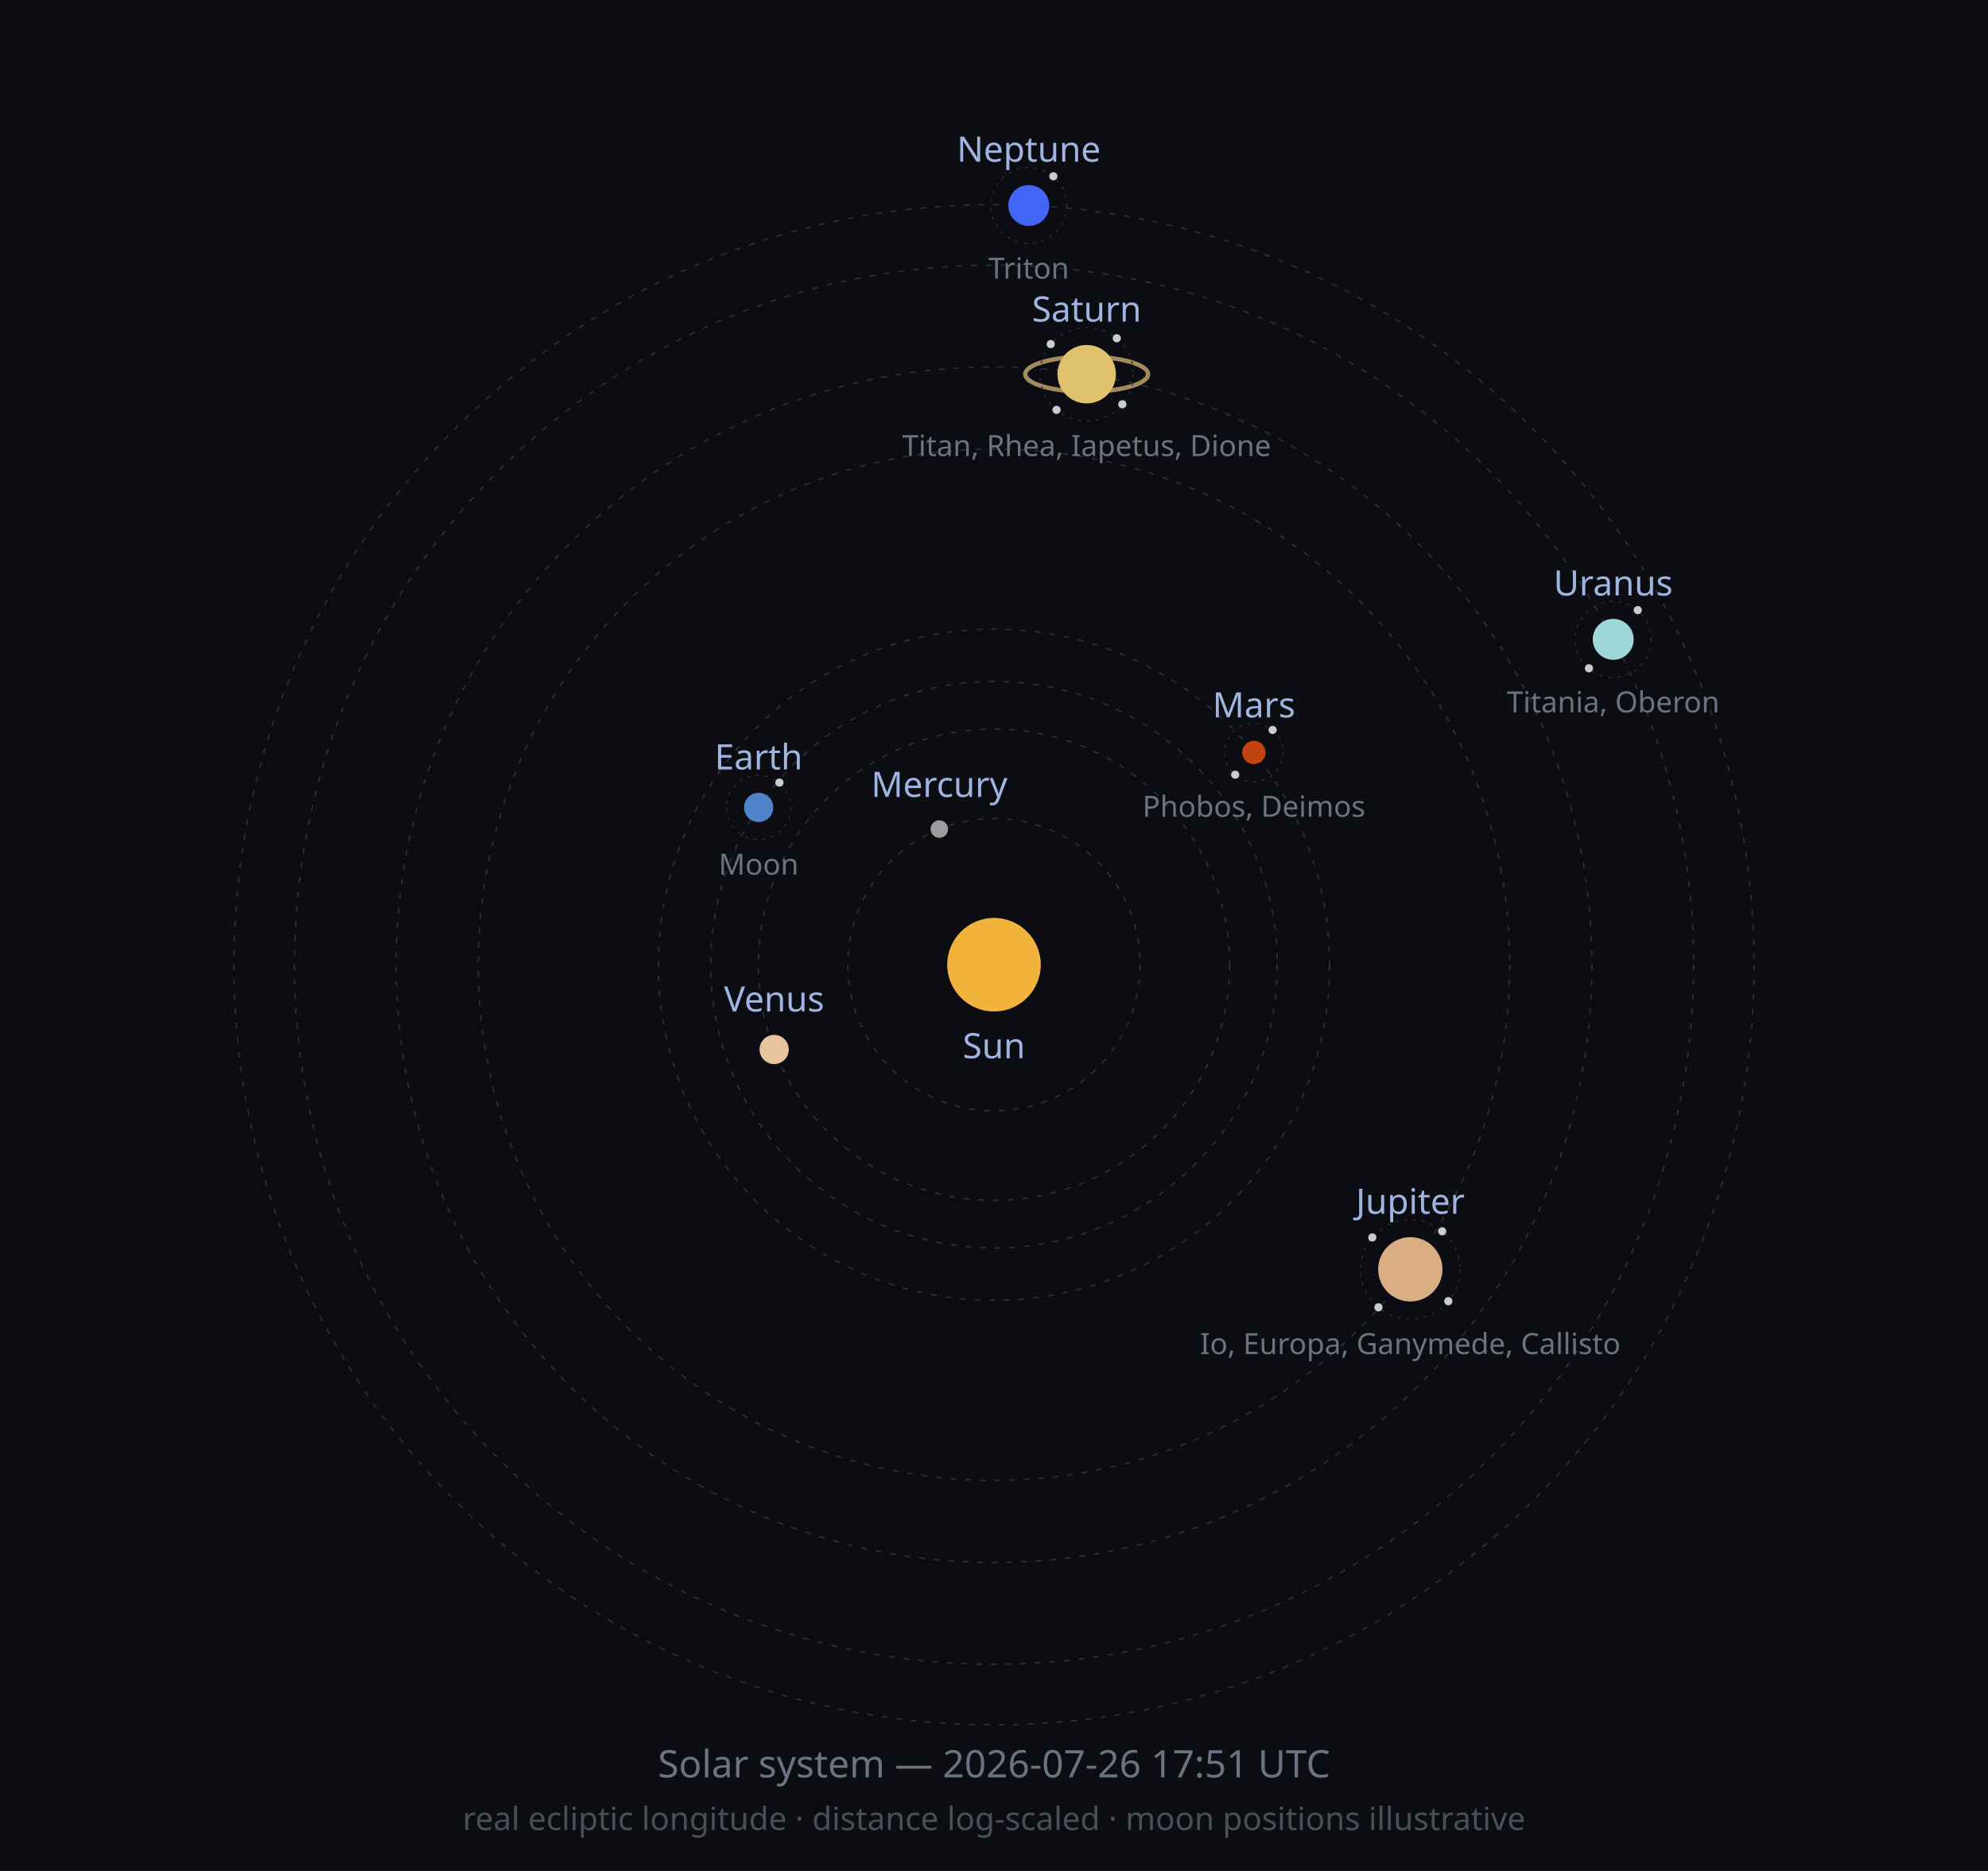
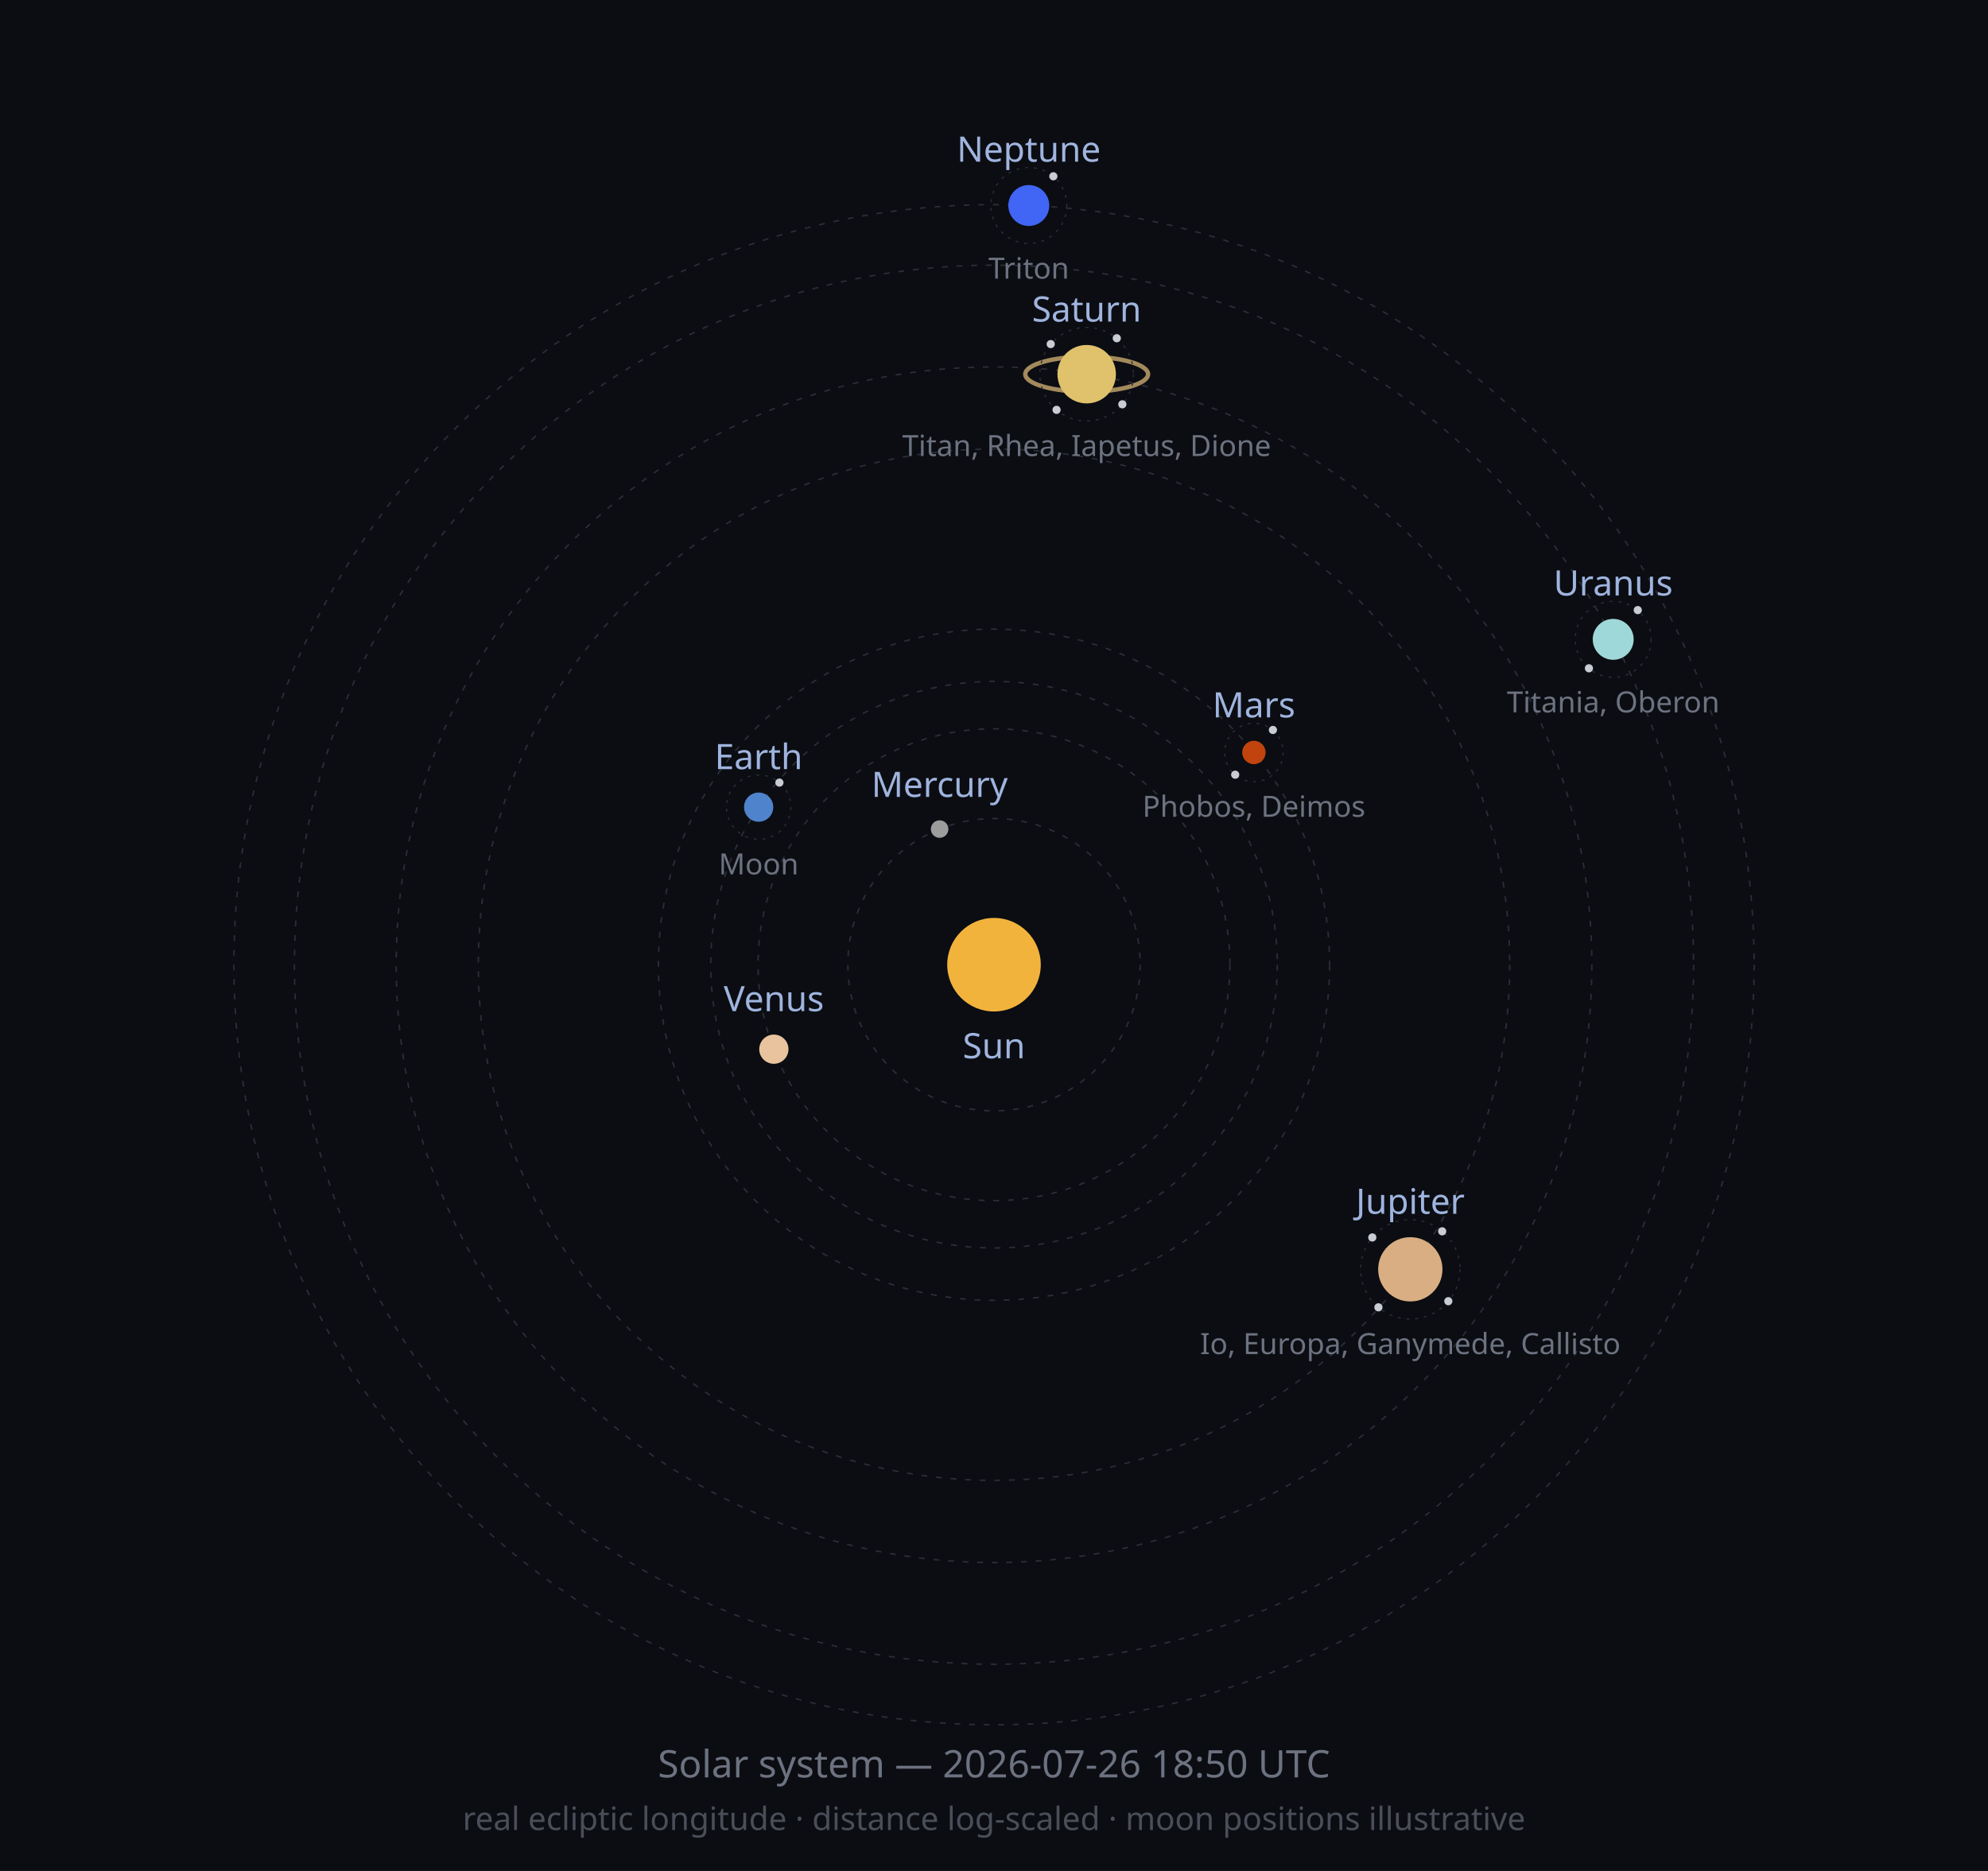
<svg xmlns="http://www.w3.org/2000/svg" width="680" height="640" viewBox="0 0 680 640" role="img">
  <defs>
    <marker id="arrow" viewBox="0 0 10 10" refX="8" refY="5" markerWidth="6" markerHeight="6" orient="auto-start-reverse">
      <path d="M2 1L8 5L2 9" fill="none" stroke="context-stroke" stroke-width="1.5" stroke-linecap="round" stroke-linejoin="round" />
    </marker>
  </defs>
  <style>
  .orbit { fill: none; stroke: #2A2E38; stroke-width: 0.5; stroke-dasharray: 2 3; }
  .moonorbit { fill: none; stroke: #2A2E38; stroke-width: 0.4; stroke-dasharray: 1 2; }
  .lbl { font-family: sans-serif; font-size: 12px; fill: #9FB4DE; }
  .moonlbl { font-family: sans-serif; font-size: 10px; fill: #6C7280; }
</style>
  <rect width="680" height="640" fill="#0B0D12" />
  <circle class="orbit" cx="340" cy="330" r="50.0" />
-   <circle class="orbit" cx="340" cy="330" r="80.6" />
+   <circle class="orbit" cx="340" cy="330" r="80.7" />
  <circle class="orbit" cx="340" cy="330" r="96.9" />
  <circle class="orbit" cx="340" cy="330" r="114.8" />
  <circle class="orbit" cx="340" cy="330" r="176.4" />
  <circle class="orbit" cx="340" cy="330" r="204.5" />
  <circle class="orbit" cx="340" cy="330" r="239.3" />
  <circle class="orbit" cx="340" cy="330" r="260.0" />
  <circle cx="340" cy="330" r="16" fill="#F2B33D" />
  <text class="lbl" x="340" y="362" text-anchor="middle">Sun</text>
-   <circle cx="321.3" cy="283.6" r="3" fill="#9C9C9C" />
-   <text class="lbl" x="321.3" y="272.6" text-anchor="middle">Mercury</text>
-   <circle cx="264.8" cy="359.0" r="5" fill="#E8C39E" />
-   <text class="lbl" x="264.8" y="346.0" text-anchor="middle">Venus</text>
-   <circle cx="259.5" cy="276.2" r="5" fill="#4F83CC" />
-   <circle class="moonorbit" cx="259.5" cy="276.2" r="11" />
+   <circle cx="321.4" cy="283.6" r="3" fill="#9C9C9C" />
+   <text class="lbl" x="321.4" y="272.6" text-anchor="middle">Mercury</text>
+   <circle cx="264.7" cy="358.9" r="5" fill="#E8C39E" />
+   <text class="lbl" x="264.7" y="345.9" text-anchor="middle">Venus</text>
+   <circle cx="259.5" cy="276.1" r="5" fill="#4F83CC" />
+   <circle class="moonorbit" cx="259.5" cy="276.1" r="11" />
  <circle cx="266.6" cy="267.7" r="1.4" fill="#C9CDD3" />
-   <text class="moonlbl" x="259.5" y="299.2" text-anchor="middle">Moon</text>
-   <text class="lbl" x="259.5" y="263.2" text-anchor="middle">Earth</text>
+   <text class="moonlbl" x="259.5" y="299.1" text-anchor="middle">Moon</text>
+   <text class="lbl" x="259.5" y="263.1" text-anchor="middle">Earth</text>
  <circle cx="428.9" cy="257.4" r="4" fill="#C1440E" />
  <circle class="moonorbit" cx="428.9" cy="257.4" r="10" />
-   <circle cx="435.3" cy="249.7" r="1.4" fill="#C9CDD3" />
+   <circle cx="435.4" cy="249.7" r="1.4" fill="#C9CDD3" />
  <circle cx="422.5" cy="265.0" r="1.4" fill="#C9CDD3" />
  <text class="moonlbl" x="428.9" y="279.4" text-anchor="middle">Phobos, Deimos</text>
  <text class="lbl" x="428.9" y="245.4" text-anchor="middle">Mars</text>
  <circle cx="482.4" cy="434.2" r="11" fill="#D8AE82" />
  <circle class="moonorbit" cx="482.4" cy="434.2" r="17" />
  <circle cx="493.3" cy="421.2" r="1.4" fill="#C9CDD3" />
  <circle cx="495.4" cy="445.1" r="1.4" fill="#C9CDD3" />
  <circle cx="471.5" cy="447.2" r="1.4" fill="#C9CDD3" />
  <circle cx="469.4" cy="423.3" r="1.4" fill="#C9CDD3" />
  <text class="moonlbl" x="482.4" y="463.2" text-anchor="middle">Io, Europa, Ganymede, Callisto</text>
  <text class="lbl" x="482.4" y="415.2" text-anchor="middle">Jupiter</text>
  <ellipse cx="371.7" cy="128.0" rx="21.0" ry="6.0" fill="none" stroke="#C9A96E" stroke-width="1.5" opacity="0.8" />
  <circle cx="371.7" cy="128.0" r="10" fill="#E0C16C" />
  <circle class="moonorbit" cx="371.7" cy="128.0" r="16" />
  <circle cx="382.0" cy="115.7" r="1.4" fill="#C9CDD3" />
  <circle cx="383.9" cy="138.3" r="1.4" fill="#C9CDD3" />
  <circle cx="361.4" cy="140.2" r="1.4" fill="#C9CDD3" />
  <circle cx="359.4" cy="117.7" r="1.4" fill="#C9CDD3" />
  <text class="moonlbl" x="371.7" y="156.0" text-anchor="middle">Titan, Rhea, Iapetus, Dione</text>
  <text class="lbl" x="371.7" y="110.0" text-anchor="middle">Saturn</text>
  <circle cx="551.8" cy="218.7" r="7" fill="#9FD8D8" />
  <circle class="moonorbit" cx="551.8" cy="218.7" r="13" />
  <circle cx="560.2" cy="208.7" r="1.4" fill="#C9CDD3" />
  <circle cx="543.5" cy="228.6" r="1.4" fill="#C9CDD3" />
  <text class="moonlbl" x="551.8" y="243.7" text-anchor="middle">Titania, Oberon</text>
  <text class="lbl" x="551.8" y="203.7" text-anchor="middle">Uranus</text>
  <circle cx="351.9" cy="70.3" r="7" fill="#4166F5" />
  <circle class="moonorbit" cx="351.9" cy="70.3" r="13" />
  <circle cx="360.3" cy="60.3" r="1.4" fill="#C9CDD3" />
  <text class="moonlbl" x="351.9" y="95.3" text-anchor="middle">Triton</text>
  <text class="lbl" x="351.9" y="55.3" text-anchor="middle">Neptune</text>
-   <text x="340" y="608" font-size="13" fill="#6C7280" text-anchor="middle" font-family="sans-serif">Solar system — 2026-07-26 17:51 UTC</text>
+   <text x="340" y="608" font-size="13" fill="#6C7280" text-anchor="middle" font-family="sans-serif">Solar system — 2026-07-26 18:50 UTC</text>
  <text x="340" y="626" font-size="11" fill="#4A4E58" text-anchor="middle" font-family="sans-serif">real ecliptic longitude · distance log-scaled · moon positions illustrative</text>
</svg>
